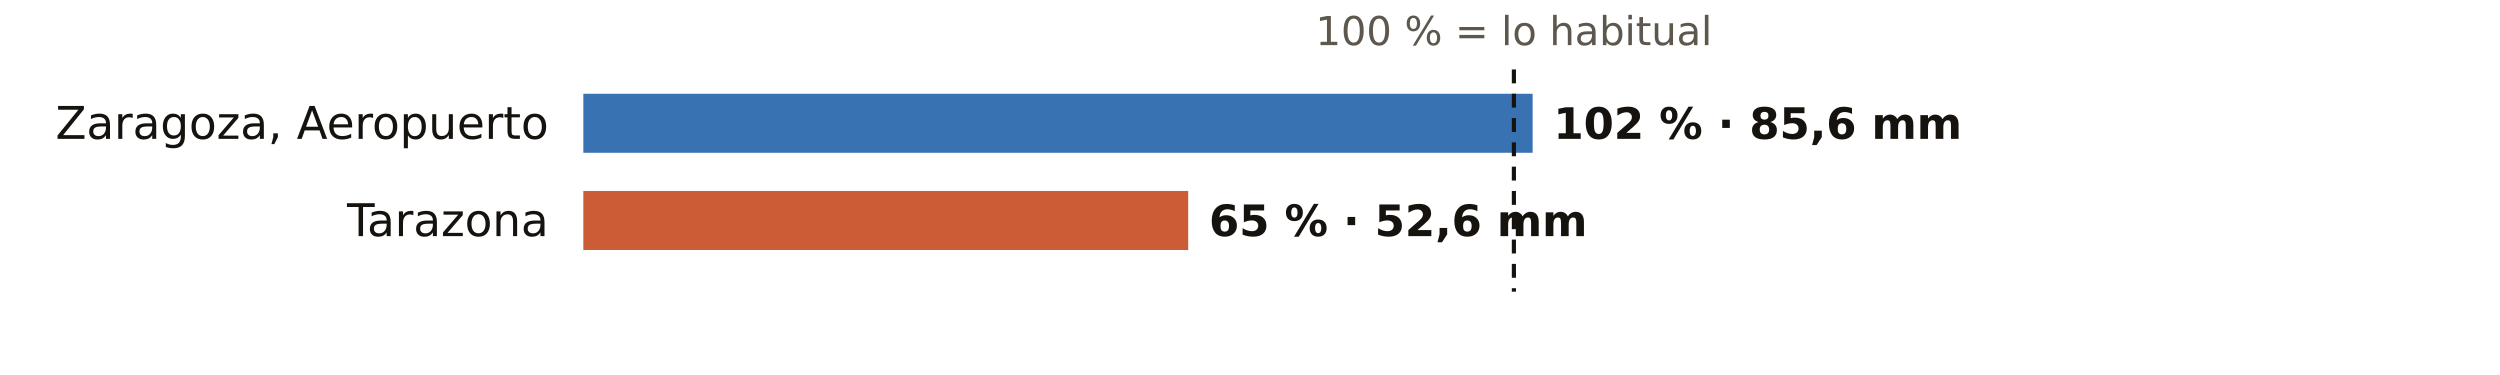
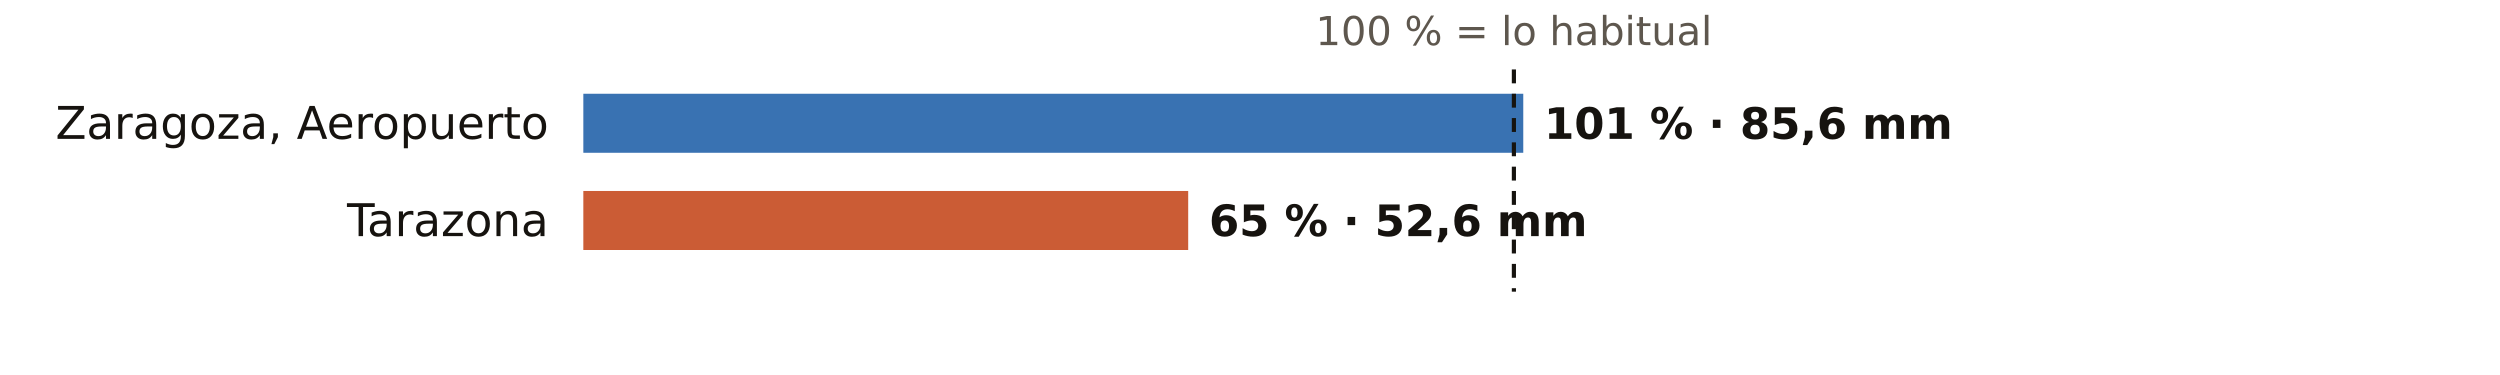
<svg xmlns="http://www.w3.org/2000/svg" viewBox="0 0 720 108" width="720" height="108" role="img" aria-label="El otoño en los pluviómetros de AEMET de Zaragoza: % de lo habitual">
  <rect width="720" height="108" fill="#FFFFFF" />
  <text x="436.0" y="13.0" font-size="11.5" fill="#5E574E" text-anchor="middle" font-weight="400" font-family="Public Sans, DejaVu Sans, Arial, sans-serif">100 % = lo habitual</text>
  <text x="158.0" y="40.0" font-size="13" fill="#16130F" text-anchor="end" font-weight="500" font-family="Public Sans, DejaVu Sans, Arial, sans-serif">Zaragoza, Aeropuerto</text>
-   <rect x="168" y="27" width="273.4" height="17" fill="#1F5FA8" opacity="0.88" />
-   <text x="447.4" y="40.0" font-size="12.5" fill="#16130F" text-anchor="start" font-weight="600" font-family="Public Sans, DejaVu Sans, Arial, sans-serif">102 % · 85,6 mm</text>
+   <rect x="168" y="27" width="270.7" height="17" fill="#1F5FA8" opacity="0.88" />
+   <text x="444.7" y="40.0" font-size="12.5" fill="#16130F" text-anchor="start" font-weight="600" font-family="Public Sans, DejaVu Sans, Arial, sans-serif">101 % · 85,6 mm</text>
  <text x="158.0" y="68.0" font-size="13" fill="#16130F" text-anchor="end" font-weight="500" font-family="Public Sans, DejaVu Sans, Arial, sans-serif">Tarazona</text>
  <rect x="168" y="55" width="174.2" height="17" fill="#C4461A" opacity="0.88" />
  <text x="348.2" y="68.0" font-size="12.5" fill="#16130F" text-anchor="start" font-weight="600" font-family="Public Sans, DejaVu Sans, Arial, sans-serif">65 % · 52,6 mm</text>
  <line x1="436.0" x2="436.0" y1="20" y2="84" stroke="#16130F" stroke-width="1.2" stroke-dasharray="4 3" />
</svg>
